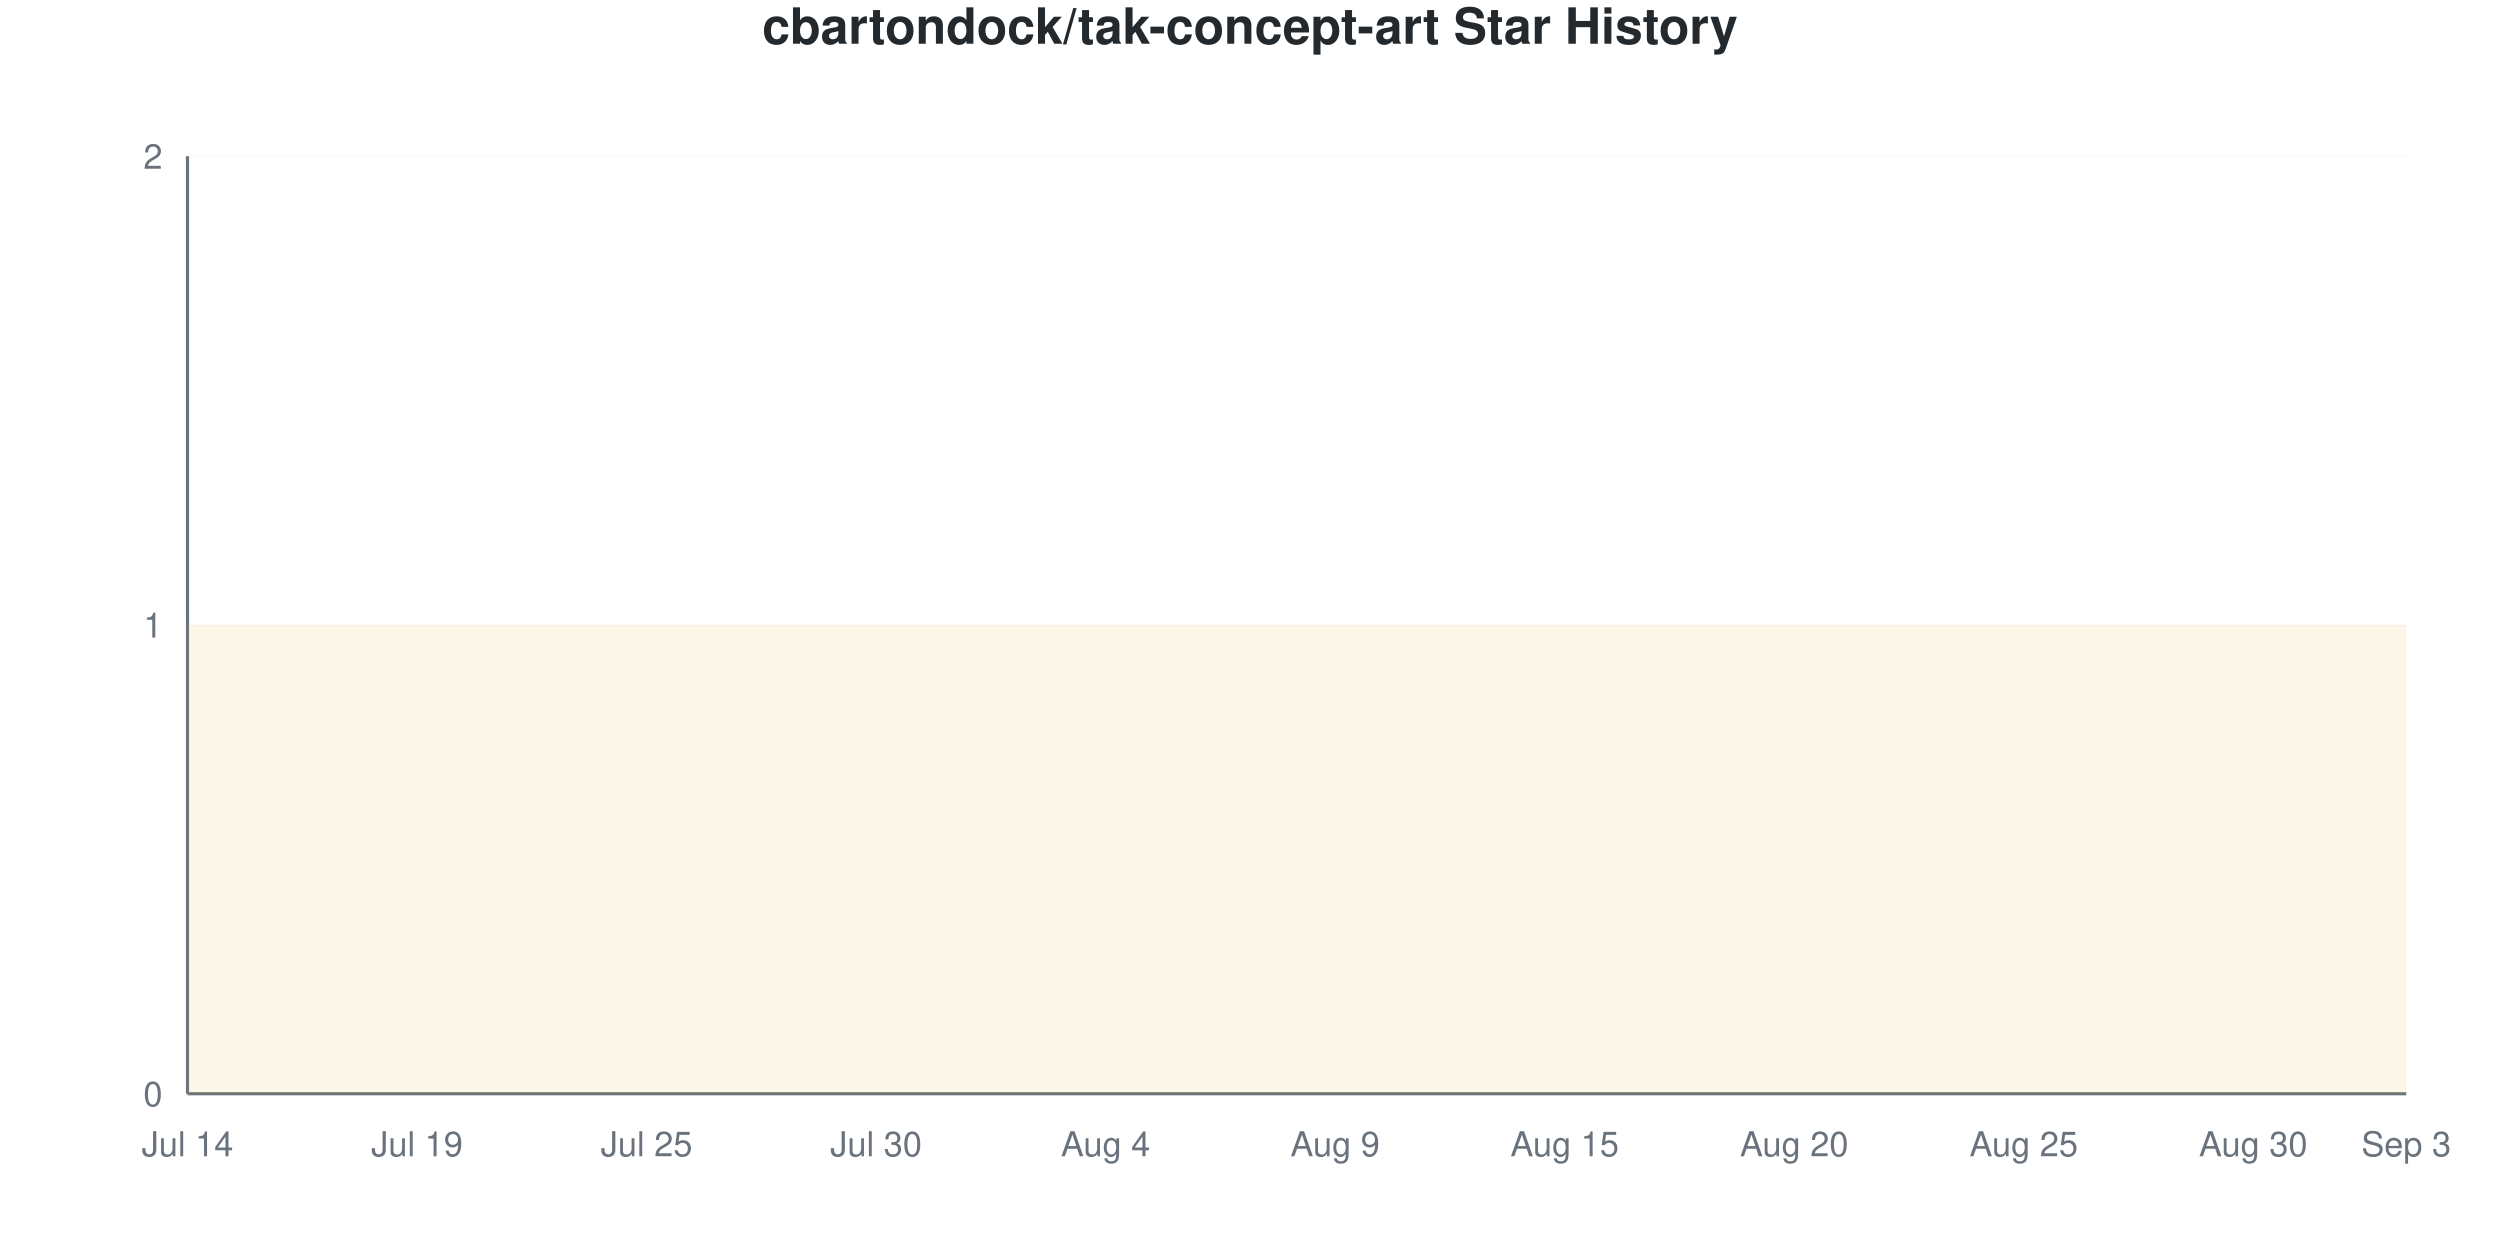
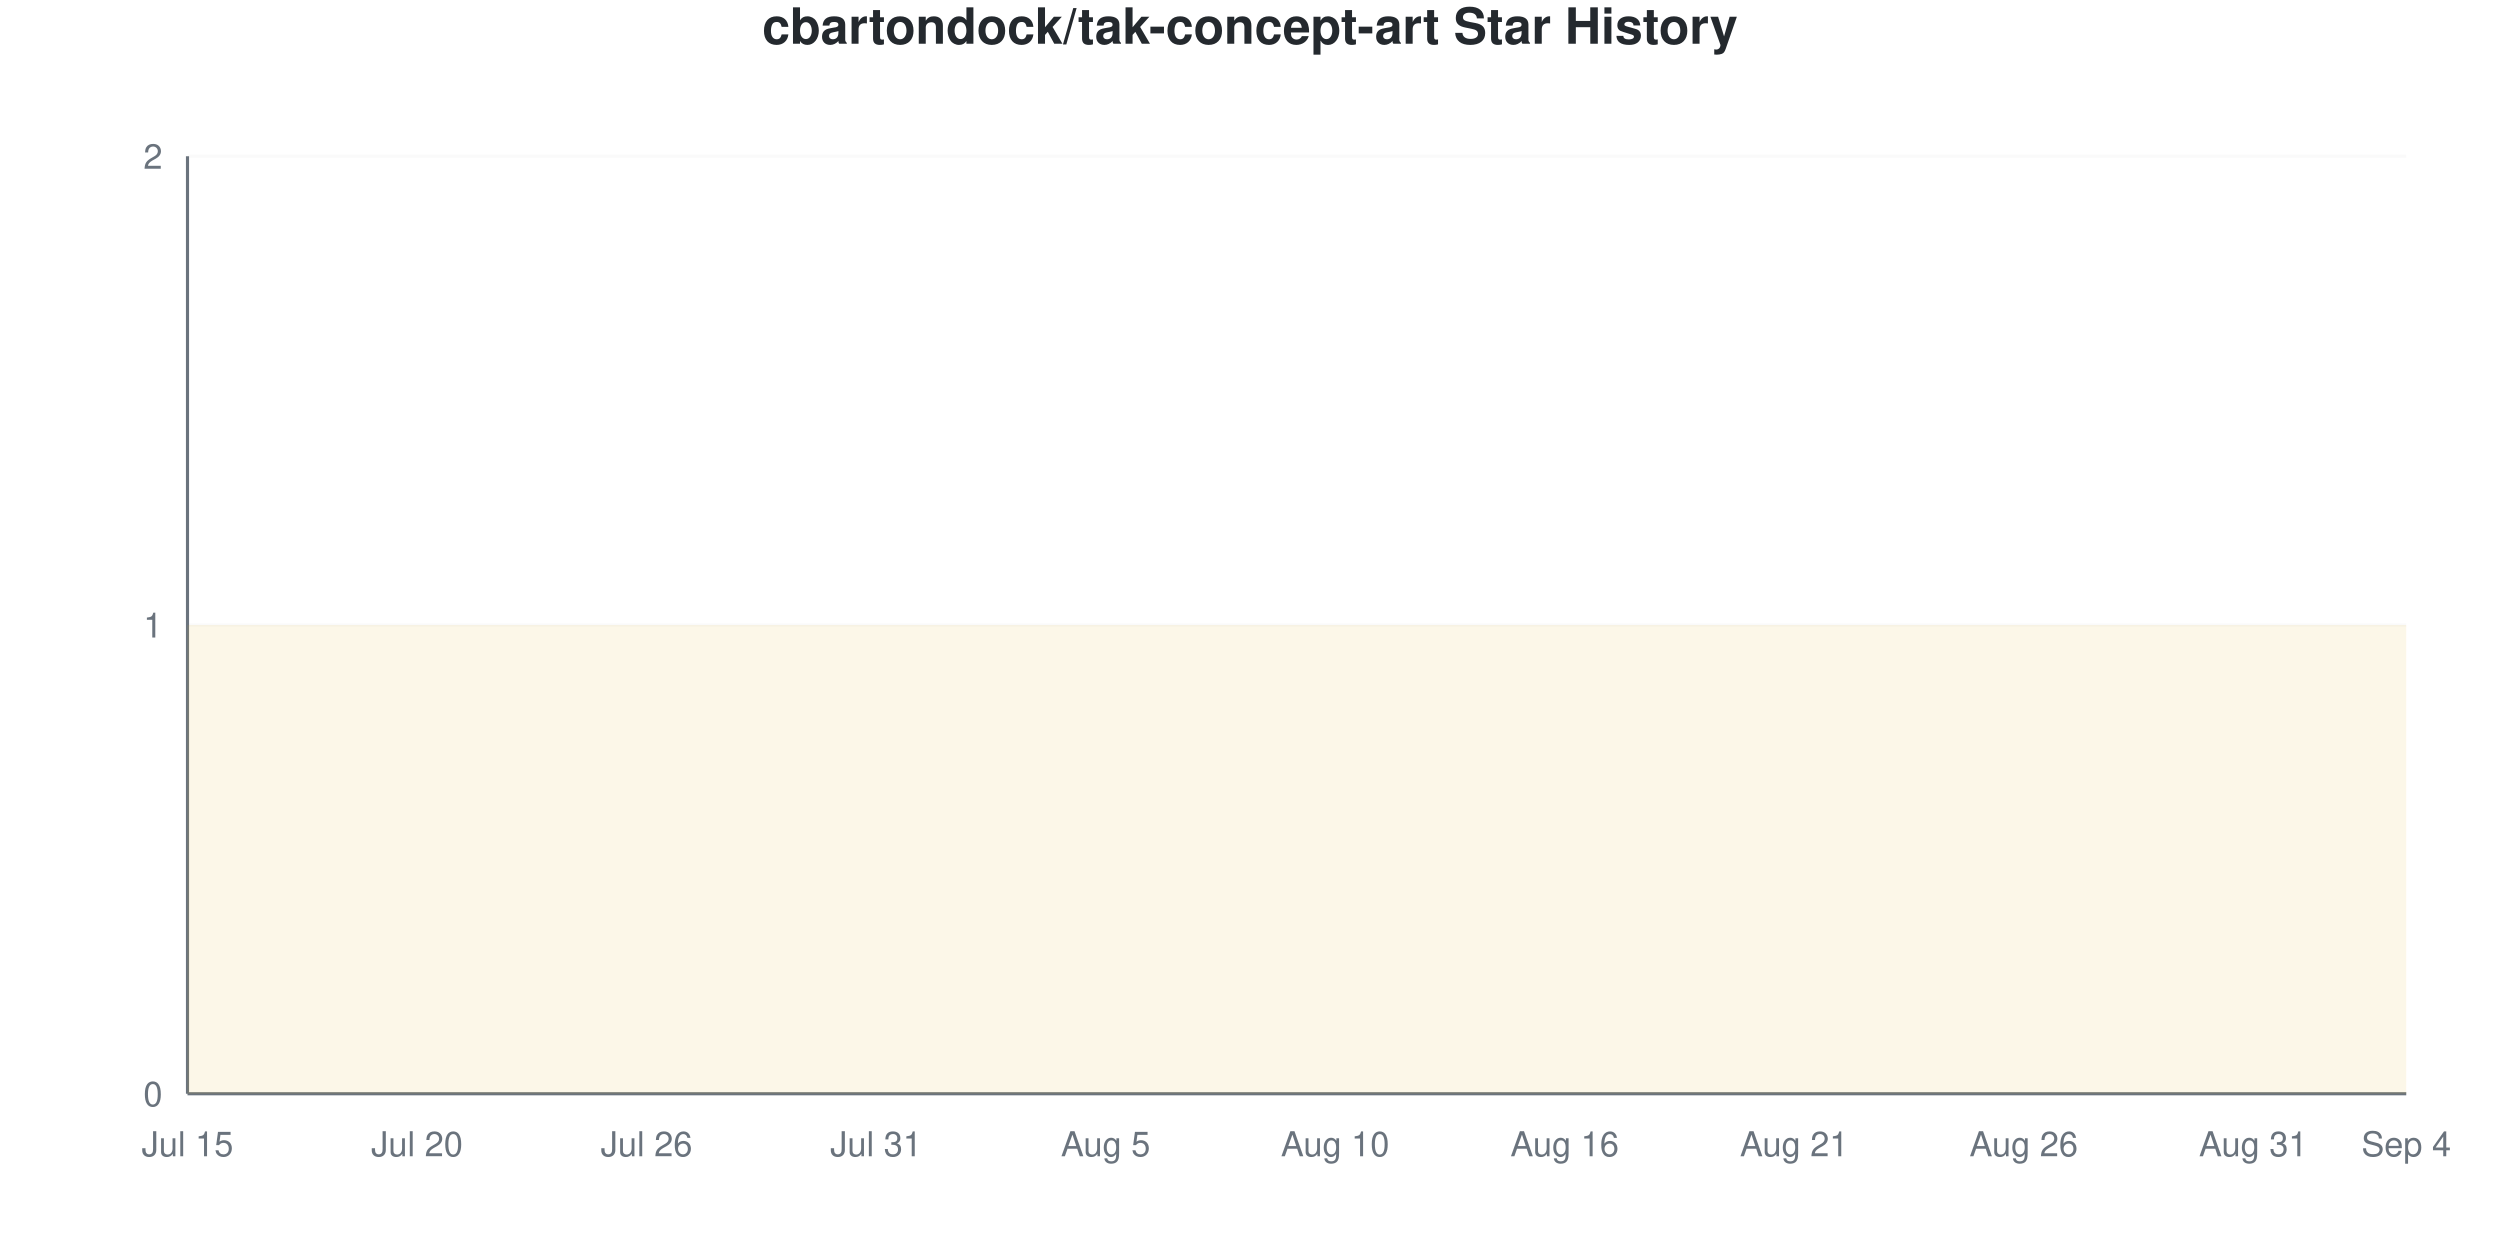
<svg xmlns="http://www.w3.org/2000/svg" viewBox="0 0 800 400" width="800" height="400">
  <style>
    @keyframes drawLine {
      to { stroke-dashoffset: 0; }
    }
    @keyframes fadeInPoint {
      from { opacity: 0; }
      to { opacity: 1; }
    }
    .data-line-0 {
      stroke-dasharray: 1290;
      stroke-dashoffset: 1290;
      animation: drawLine 2s ease-out forwards;
    }
    .data-point {
      opacity: 0;
      animation: fadeInPoint 0.5s ease-out forwards;
    }
    .chart-bg { fill: #fff; }
    .chart-text { fill: #24292e; }
    .chart-muted { fill: #6a737d; }
    .chart-grid { stroke: #eee; }
    .chart-axis { stroke: #6a737d; }
    @media (prefers-color-scheme: dark) {
      .chart-bg { fill: #0d1117; }
      .chart-text { fill: #e6edf3; }
      .chart-muted { fill: #8b949e; }
      .chart-grid { stroke: #21262d; }
      .chart-axis { stroke: #8b949e; }
    }
  </style>
  <rect width="800" height="400" class="chart-bg" />
  <text x="400" y="14" text-anchor="middle" class="chart-text" font-size="16" font-weight="bold" font-family="-apple-system, BlinkMacSystemFont, 'Segoe UI', Helvetica, Arial, sans-serif">cbartondock/tak-concept-art Star History</text>
  <g class="grid">
    <line x1="60" y1="350" x2="770" y2="350" class="chart-grid" stroke-opacity="0.3" />
    <text x="52" y="354" text-anchor="end" class="chart-muted" font-size="11" font-family="-apple-system, BlinkMacSystemFont, 'Segoe UI', Helvetica, Arial, sans-serif">0</text>
    <line x1="60" y1="200" x2="770" y2="200" class="chart-grid" stroke-opacity="0.3" />
    <text x="52" y="204" text-anchor="end" class="chart-muted" font-size="11" font-family="-apple-system, BlinkMacSystemFont, 'Segoe UI', Helvetica, Arial, sans-serif">1</text>
    <line x1="60" y1="50" x2="770" y2="50" class="chart-grid" stroke-opacity="0.3" />
    <text x="52" y="54" text-anchor="end" class="chart-muted" font-size="11" font-family="-apple-system, BlinkMacSystemFont, 'Segoe UI', Helvetica, Arial, sans-serif">2</text>
  </g>
  <g class="milestones">
    
  </g>
  <g class="x-axis">
-     <text x="60" y="370" text-anchor="middle" class="chart-muted" font-size="11" font-family="-apple-system, BlinkMacSystemFont, 'Segoe UI', Helvetica, Arial, sans-serif">Jul 14</text>
-     <text x="133.448" y="370" text-anchor="middle" class="chart-muted" font-size="11" font-family="-apple-system, BlinkMacSystemFont, 'Segoe UI', Helvetica, Arial, sans-serif">Jul 19</text>
-     <text x="206.897" y="370" text-anchor="middle" class="chart-muted" font-size="11" font-family="-apple-system, BlinkMacSystemFont, 'Segoe UI', Helvetica, Arial, sans-serif">Jul 25</text>
-     <text x="280.345" y="370" text-anchor="middle" class="chart-muted" font-size="11" font-family="-apple-system, BlinkMacSystemFont, 'Segoe UI', Helvetica, Arial, sans-serif">Jul 30</text>
-     <text x="353.793" y="370" text-anchor="middle" class="chart-muted" font-size="11" font-family="-apple-system, BlinkMacSystemFont, 'Segoe UI', Helvetica, Arial, sans-serif">Aug 4</text>
-     <text x="427.241" y="370" text-anchor="middle" class="chart-muted" font-size="11" font-family="-apple-system, BlinkMacSystemFont, 'Segoe UI', Helvetica, Arial, sans-serif">Aug 9</text>
-     <text x="500.69" y="370" text-anchor="middle" class="chart-muted" font-size="11" font-family="-apple-system, BlinkMacSystemFont, 'Segoe UI', Helvetica, Arial, sans-serif">Aug 15</text>
-     <text x="574.138" y="370" text-anchor="middle" class="chart-muted" font-size="11" font-family="-apple-system, BlinkMacSystemFont, 'Segoe UI', Helvetica, Arial, sans-serif">Aug 20</text>
-     <text x="647.586" y="370" text-anchor="middle" class="chart-muted" font-size="11" font-family="-apple-system, BlinkMacSystemFont, 'Segoe UI', Helvetica, Arial, sans-serif">Aug 25</text>
-     <text x="721.034" y="370" text-anchor="middle" class="chart-muted" font-size="11" font-family="-apple-system, BlinkMacSystemFont, 'Segoe UI', Helvetica, Arial, sans-serif">Aug 30</text>
-     <text x="770" y="370" text-anchor="middle" class="chart-muted" font-size="11" font-family="-apple-system, BlinkMacSystemFont, 'Segoe UI', Helvetica, Arial, sans-serif">Sep 3</text>
+     <text x="60" y="370" text-anchor="middle" class="chart-muted" font-size="11" font-family="-apple-system, BlinkMacSystemFont, 'Segoe UI', Helvetica, Arial, sans-serif">Jul 15</text>
+     <text x="133.448" y="370" text-anchor="middle" class="chart-muted" font-size="11" font-family="-apple-system, BlinkMacSystemFont, 'Segoe UI', Helvetica, Arial, sans-serif">Jul 20</text>
+     <text x="206.897" y="370" text-anchor="middle" class="chart-muted" font-size="11" font-family="-apple-system, BlinkMacSystemFont, 'Segoe UI', Helvetica, Arial, sans-serif">Jul 26</text>
+     <text x="280.345" y="370" text-anchor="middle" class="chart-muted" font-size="11" font-family="-apple-system, BlinkMacSystemFont, 'Segoe UI', Helvetica, Arial, sans-serif">Jul 31</text>
+     <text x="353.793" y="370" text-anchor="middle" class="chart-muted" font-size="11" font-family="-apple-system, BlinkMacSystemFont, 'Segoe UI', Helvetica, Arial, sans-serif">Aug 5</text>
+     <text x="427.241" y="370" text-anchor="middle" class="chart-muted" font-size="11" font-family="-apple-system, BlinkMacSystemFont, 'Segoe UI', Helvetica, Arial, sans-serif">Aug 10</text>
+     <text x="500.69" y="370" text-anchor="middle" class="chart-muted" font-size="11" font-family="-apple-system, BlinkMacSystemFont, 'Segoe UI', Helvetica, Arial, sans-serif">Aug 16</text>
+     <text x="574.138" y="370" text-anchor="middle" class="chart-muted" font-size="11" font-family="-apple-system, BlinkMacSystemFont, 'Segoe UI', Helvetica, Arial, sans-serif">Aug 21</text>
+     <text x="647.586" y="370" text-anchor="middle" class="chart-muted" font-size="11" font-family="-apple-system, BlinkMacSystemFont, 'Segoe UI', Helvetica, Arial, sans-serif">Aug 26</text>
+     <text x="721.034" y="370" text-anchor="middle" class="chart-muted" font-size="11" font-family="-apple-system, BlinkMacSystemFont, 'Segoe UI', Helvetica, Arial, sans-serif">Aug 31</text>
+     <text x="770" y="370" text-anchor="middle" class="chart-muted" font-size="11" font-family="-apple-system, BlinkMacSystemFont, 'Segoe UI', Helvetica, Arial, sans-serif">Sep 4</text>
  </g>
  <line x1="60" y1="50" x2="60" y2="350" class="chart-axis" stroke-width="1" />
  <line x1="60" y1="350" x2="770" y2="350" class="chart-axis" stroke-width="1" />
  <path d="M60,350 L60,200 C68.161,200 76.322,200 84.483,200 C92.644,200 100.805,200 108.966,200 C117.126,200 125.287,200 133.448,200 C141.609,200 149.77,200 157.931,200 C166.092,200 174.253,200 182.414,200 C190.575,200 198.736,200 206.897,200 C215.057,200 223.218,200 231.379,200 C239.54,200 247.701,200 255.862,200 C264.023,200 272.184,200 280.345,200 C288.506,200 296.667,200 304.828,200 C312.989,200 321.149,200 329.31,200 C337.471,200 345.632,200 353.793,200 C361.954,200 370.115,200 378.276,200 C386.437,200 394.598,200 402.759,200 C410.92,200 419.08,200 427.241,200 C435.402,200 443.563,200 451.724,200 C459.885,200 468.046,200 476.207,200 C484.368,200 492.529,200 500.69,200 C508.851,200 517.011,200 525.172,200 C533.333,200 541.494,200 549.655,200 C557.816,200 565.977,200 574.138,200 C582.299,200 590.46,200 598.621,200 C606.782,200 614.943,200 623.103,200 C631.264,200 639.425,200 647.586,200 C655.747,200 663.908,200 672.069,200 C680.23,200 688.391,200 696.552,200 C704.713,200 712.874,200 721.034,200 C729.195,200 737.356,200 745.517,200 C753.678,200 761.839,200 770,200 L770,350 L60,350 Z" fill="#dfb317" fill-opacity="0.1" />
  <path d="M60,350 L60,200 C68.161,200 76.322,200 84.483,200 C92.644,200 100.805,200 108.966,200 C117.126,200 125.287,200 133.448,200 C141.609,200 149.77,200 157.931,200 C166.092,200 174.253,200 182.414,200 C190.575,200 198.736,200 206.897,200 C215.057,200 223.218,200 231.379,200 C239.54,200 247.701,200 255.862,200 C264.023,200 272.184,200 280.345,200 C288.506,200 296.667,200 304.828,200 C312.989,200 321.149,200 329.31,200 C337.471,200 345.632,200 353.793,200 C361.954,200 370.115,200 378.276,200 C386.437,200 394.598,200 402.759,200 C410.92,200 419.08,200 427.241,200 C435.402,200 443.563,200 451.724,200 C459.885,200 468.046,200 476.207,200 C484.368,200 492.529,200 500.69,200 C508.851,200 517.011,200 525.172,200 C533.333,200 541.494,200 549.655,200 C557.816,200 565.977,200 574.138,200 C582.299,200 590.46,200 598.621,200 C606.782,200 614.943,200 623.103,200 C631.264,200 639.425,200 647.586,200 C655.747,200 663.908,200 672.069,200 C680.23,200 688.391,200 696.552,200 C704.713,200 712.874,200 721.034,200 C729.195,200 737.356,200 745.517,200 C753.678,200 761.839,200 770,200" fill="none" stroke="#dfb317" stroke-width="2.5" class="data-line-0" />
  <g class="points">
    <circle cx="60" cy="200" r="4" fill="#dfb317" class="data-point" style="animation-delay: 1.50s" />
    <circle cx="84.483" cy="200" r="4" fill="#dfb317" class="data-point" style="animation-delay: 1.55s" />
    <circle cx="108.966" cy="200" r="4" fill="#dfb317" class="data-point" style="animation-delay: 1.60s" />
    <circle cx="133.448" cy="200" r="4" fill="#dfb317" class="data-point" style="animation-delay: 1.65s" />
    <circle cx="157.931" cy="200" r="4" fill="#dfb317" class="data-point" style="animation-delay: 1.70s" />
    <circle cx="182.414" cy="200" r="4" fill="#dfb317" class="data-point" style="animation-delay: 1.75s" />
    <circle cx="206.897" cy="200" r="4" fill="#dfb317" class="data-point" style="animation-delay: 1.80s" />
    <circle cx="231.379" cy="200" r="4" fill="#dfb317" class="data-point" style="animation-delay: 1.85s" />
    <circle cx="255.862" cy="200" r="4" fill="#dfb317" class="data-point" style="animation-delay: 1.90s" />
    <circle cx="280.345" cy="200" r="4" fill="#dfb317" class="data-point" style="animation-delay: 1.95s" />
    <circle cx="304.828" cy="200" r="4" fill="#dfb317" class="data-point" style="animation-delay: 2.00s" />
    <circle cx="329.31" cy="200" r="4" fill="#dfb317" class="data-point" style="animation-delay: 2.05s" />
    <circle cx="353.793" cy="200" r="4" fill="#dfb317" class="data-point" style="animation-delay: 2.10s" />
    <circle cx="378.276" cy="200" r="4" fill="#dfb317" class="data-point" style="animation-delay: 2.15s" />
    <circle cx="402.759" cy="200" r="4" fill="#dfb317" class="data-point" style="animation-delay: 2.20s" />
    <circle cx="427.241" cy="200" r="4" fill="#dfb317" class="data-point" style="animation-delay: 2.25s" />
    <circle cx="451.724" cy="200" r="4" fill="#dfb317" class="data-point" style="animation-delay: 2.30s" />
    <circle cx="476.207" cy="200" r="4" fill="#dfb317" class="data-point" style="animation-delay: 2.35s" />
    <circle cx="500.69" cy="200" r="4" fill="#dfb317" class="data-point" style="animation-delay: 2.40s" />
    <circle cx="525.172" cy="200" r="4" fill="#dfb317" class="data-point" style="animation-delay: 2.45s" />
    <circle cx="549.655" cy="200" r="4" fill="#dfb317" class="data-point" style="animation-delay: 2.50s" />
    <circle cx="574.138" cy="200" r="4" fill="#dfb317" class="data-point" style="animation-delay: 2.55s" />
    <circle cx="598.621" cy="200" r="4" fill="#dfb317" class="data-point" style="animation-delay: 2.60s" />
    <circle cx="623.103" cy="200" r="4" fill="#dfb317" class="data-point" style="animation-delay: 2.65s" />
    <circle cx="647.586" cy="200" r="4" fill="#dfb317" class="data-point" style="animation-delay: 2.70s" />
    <circle cx="672.069" cy="200" r="4" fill="#dfb317" class="data-point" style="animation-delay: 2.75s" />
    <circle cx="696.552" cy="200" r="4" fill="#dfb317" class="data-point" style="animation-delay: 2.80s" />
    <circle cx="721.034" cy="200" r="4" fill="#dfb317" class="data-point" style="animation-delay: 2.85s" />
    <circle cx="745.517" cy="200" r="4" fill="#dfb317" class="data-point" style="animation-delay: 2.90s" />
    <circle cx="770" cy="200" r="4" fill="#dfb317" class="data-point" style="animation-delay: 2.95s" />
  </g>
</svg>
